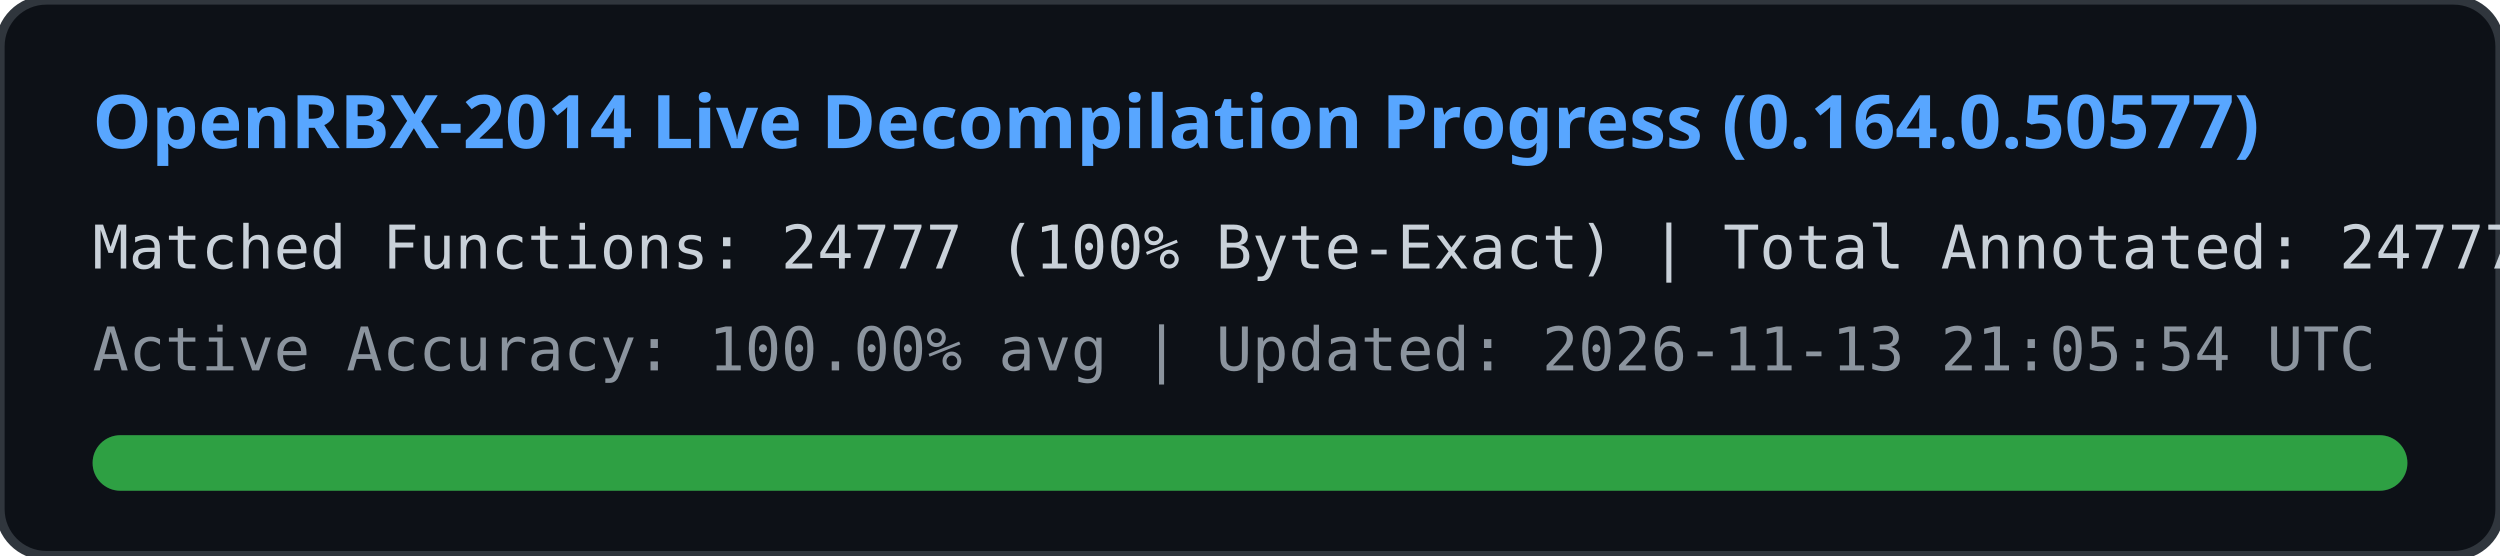
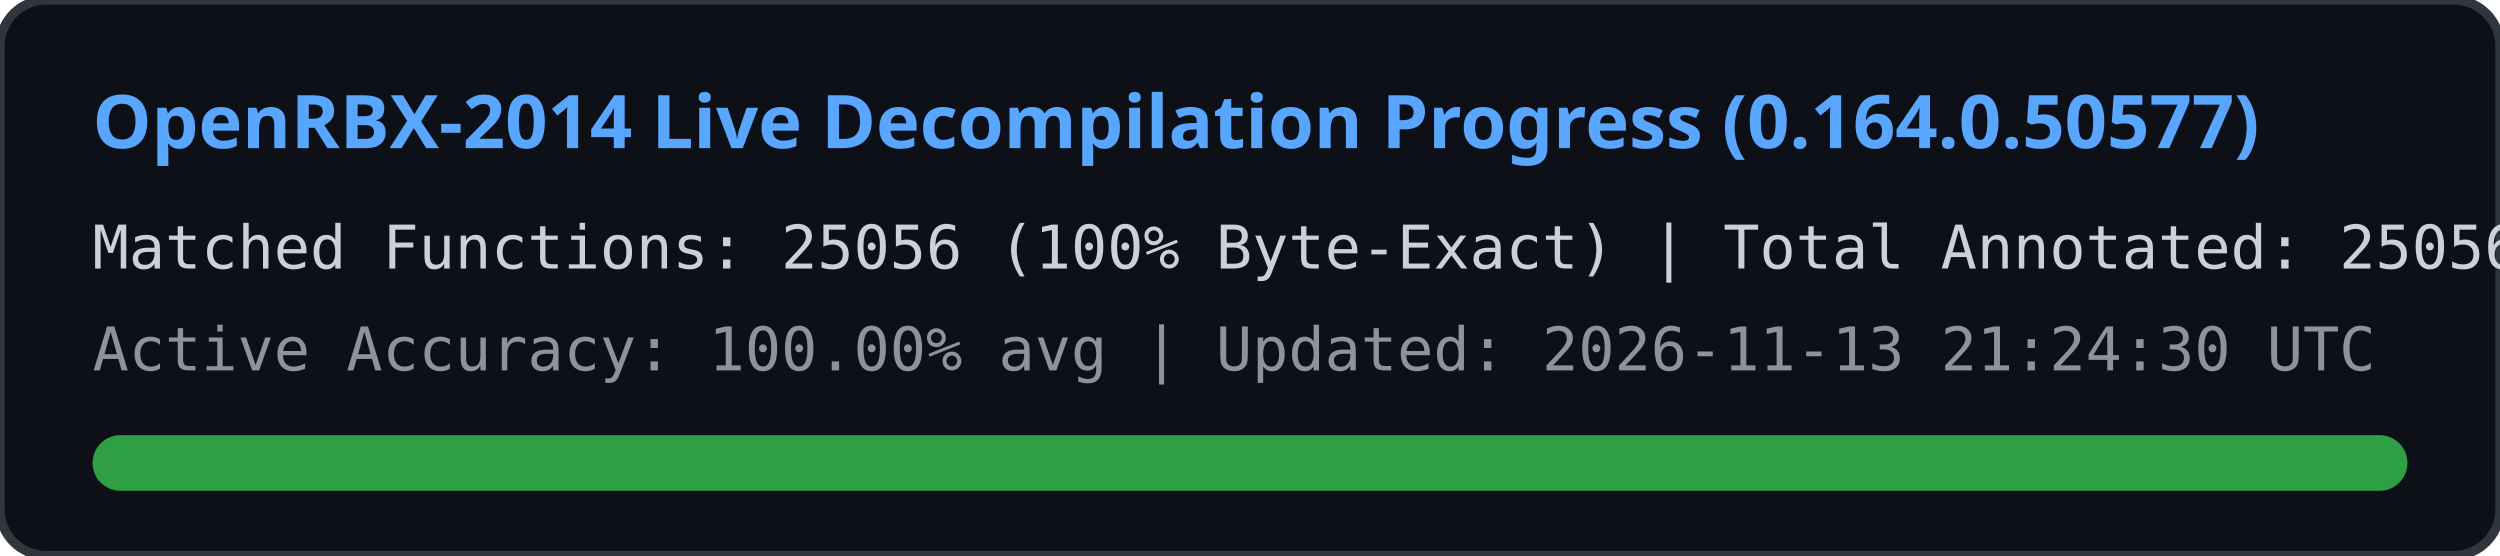
<svg xmlns="http://www.w3.org/2000/svg" width="540" height="120" viewBox="0 0 540 120">
  <rect width="540" height="120" rx="10" fill="#0d1117" stroke="#30363d" stroke-width="2" />
  <text x="20" y="32" fill="#58a6ff" font-family="Segoe UI, Ubuntu, sans-serif" font-size="16" font-weight="bold">
    OpenRBX-2014 Live Decompilation Progress (0.164.0.50577)
  </text>
  <text x="20" y="58" fill="#c9d1d9" font-family="Consolas, monospace" font-size="13">
-     Matched Functions: 24777 (100% Byte-Exact) | Total Annotated: 24777 / 40561
+     Matched Functions: 25056 (100% Byte-Exact) | Total Annotated: 25056 / 40561
  </text>
  <text x="20" y="80" fill="#8b949e" font-family="Consolas, monospace" font-size="13">
-     Active Accuracy: 100.00% avg | Updated: 2026-11-13 21:05:54 UTC
+     Active Accuracy: 100.00% avg | Updated: 2026-11-13 21:24:30 UTC
  </text>
  <rect x="20" y="94" width="500" height="12" rx="6" fill="#21262d" />
  <rect x="20" y="94" width="500" height="12" rx="6" fill="#2ea043" />
</svg>
